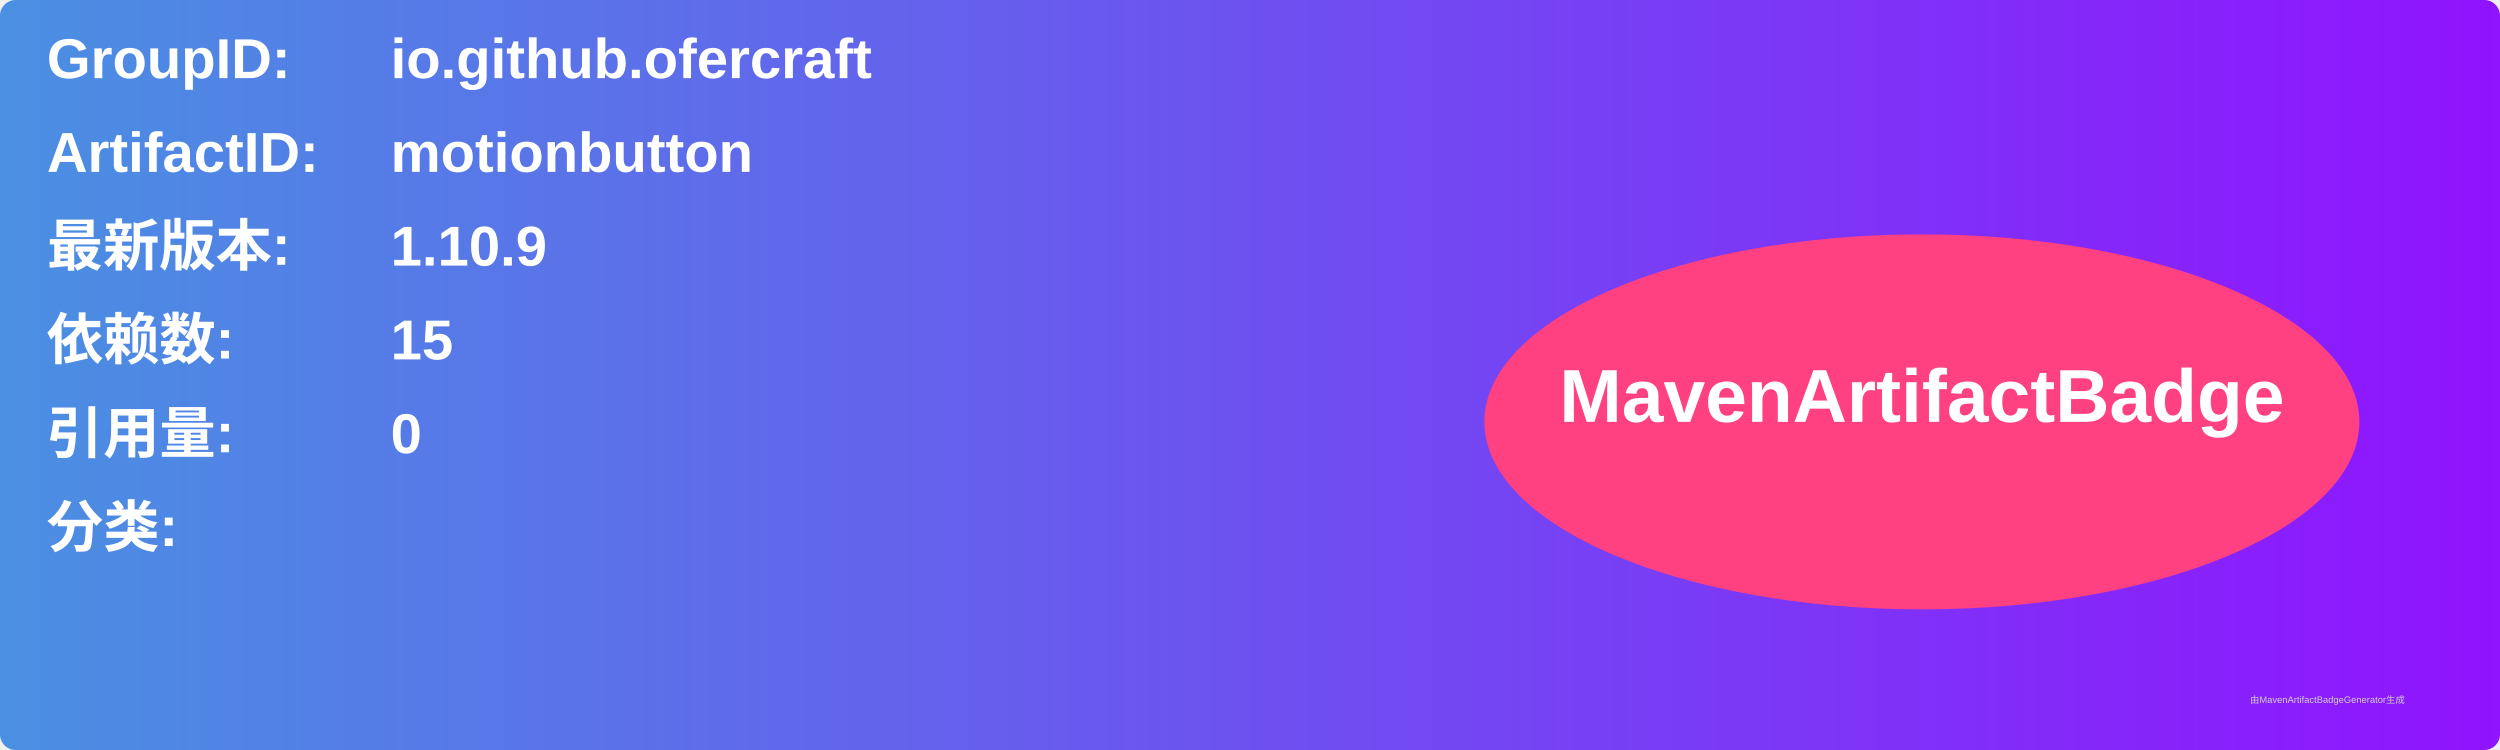
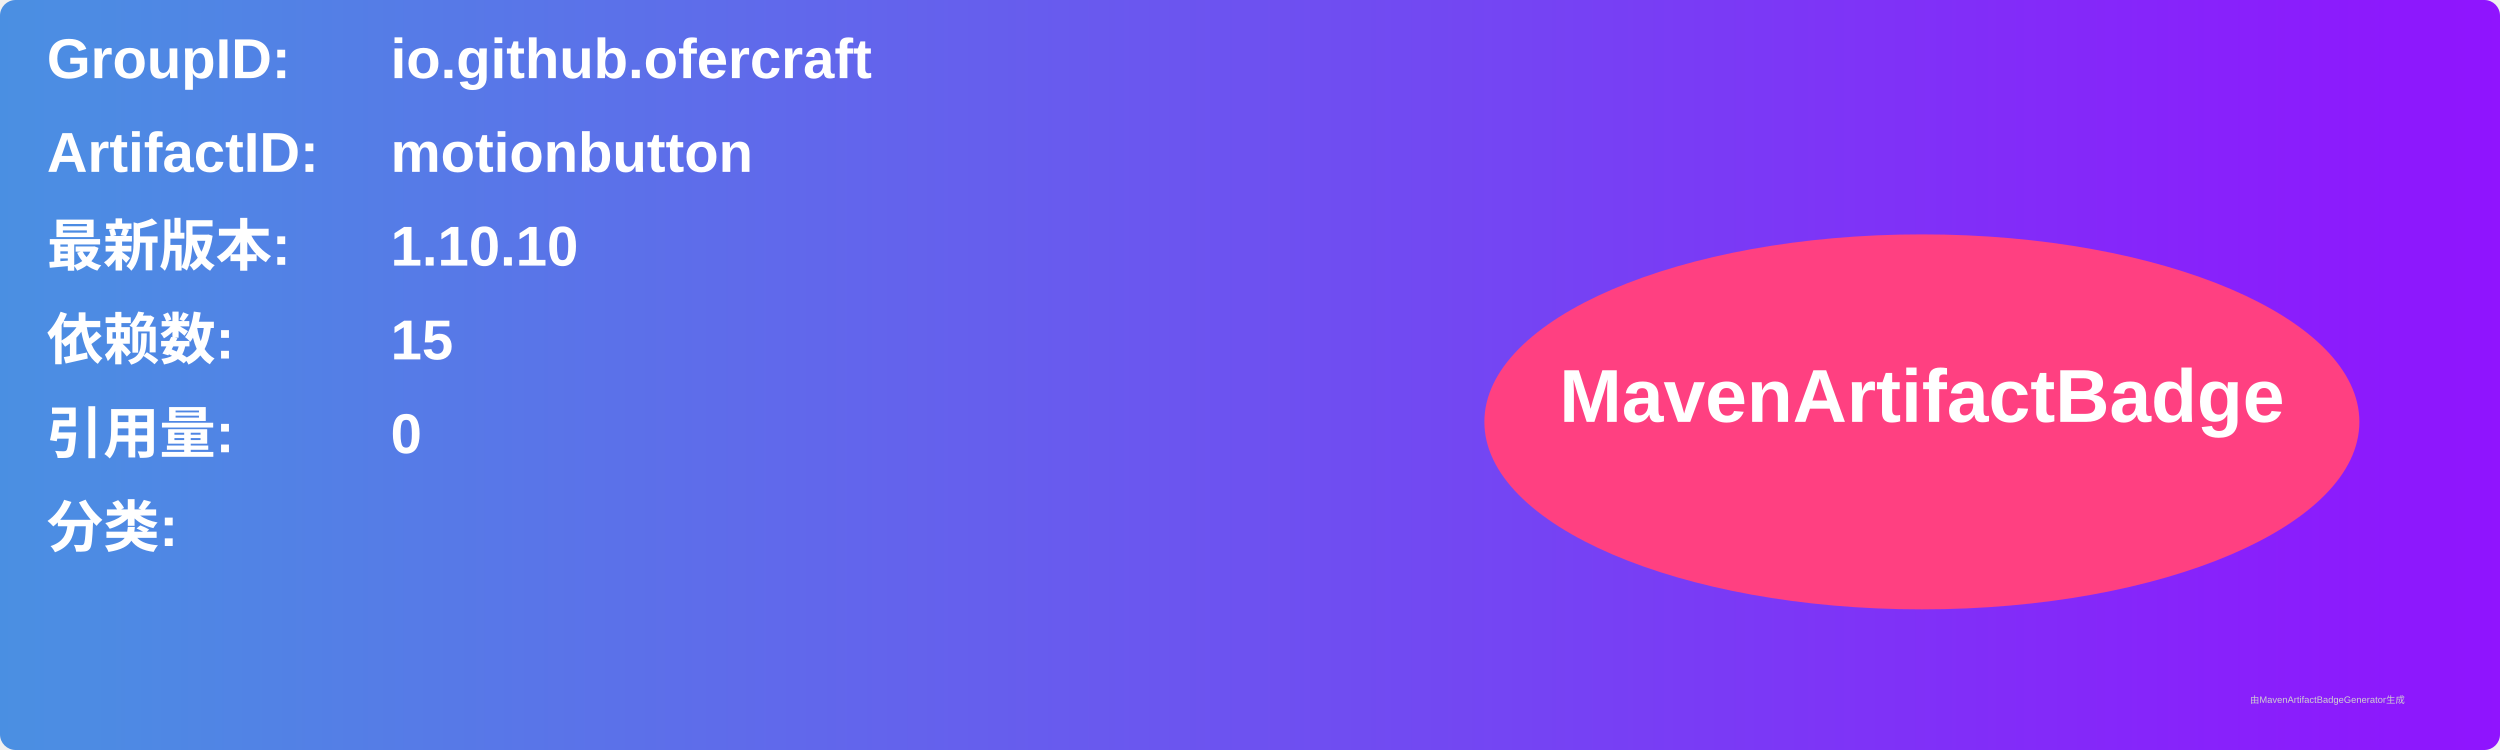
<svg xmlns="http://www.w3.org/2000/svg" width="800" height="240" viewBox="0 0 800 240">
  <linearGradient id="grad" x1="0%" y1="0%" x2="100%" y2="0%">
    <stop offset="0%" stop-color="#4a90e2" />
    <stop offset="100%" stop-color="#9013fe" />
  </linearGradient>
  <rect width="100%" height="100%" rx="5" ry="5" fill="url(#grad)" />
  <g transform="translate(15, 15)">
    <text x="0" y="10" font-family="Arial" font-size="18" fill="white" font-weight="bold" width="260">GroupID:</text>
    <text x="110" y="10" font-family="Arial" font-size="18" fill="white" font-weight="bold" width="460">io.github.ofercraft</text>
    <text x="0" y="40" font-family="Arial" font-size="18" fill="white" font-weight="bold" width="260">ArtifactID:</text>
    <text x="110" y="40" font-family="Arial" font-size="18" fill="white" font-weight="bold" width="460">motionbutton</text>
    <text x="0" y="70" font-family="Arial" font-size="18" fill="white" font-weight="bold">最新版本:</text>
    <text x="110" y="70" font-family="Arial" font-size="18" fill="white" font-weight="bold">
-       <tspan font-weight="bold">1.10.9</tspan>
+       <tspan font-weight="bold">1.10.10</tspan>
    </text>
    <text x="0" y="100" font-family="Arial" font-size="18" fill="white" font-weight="bold">依赖数: </text>
    <text x="110" y="100" font-family="Arial" font-size="18" fill="white">
      <tspan font-weight="bold">15</tspan>
    </text>
    <text x="0" y="130" font-family="Arial" font-size="18" fill="white" font-weight="bold">引用量: </text>
    <text x="110" y="130" font-family="Arial" font-size="18" fill="white">
      <tspan font-weight="bold">0</tspan>
    </text>
    <text x="0" y="160" font-family="Arial" font-size="18" fill="white" font-weight="bold">分类:</text>
    <text x="10" y="190" font-family="Arial" font-size="10" fill="white">
      <tspan font-weight="bold" />
    </text>
    <ellipse cx="600" cy="120" rx="140" ry="60" fill="#ff4081" />
    <text x="600" y="120" text-anchor="middle" font-family="Arial" font-size="24" fill="white" font-weight="bold">MavenArtifactBadge</text>
  </g>
  <text x="720" y="225" font-family="Arial" font-size="3" fill="#d0d0d0">由MavenArtifactBadgeGenerator生成</text>
</svg>
